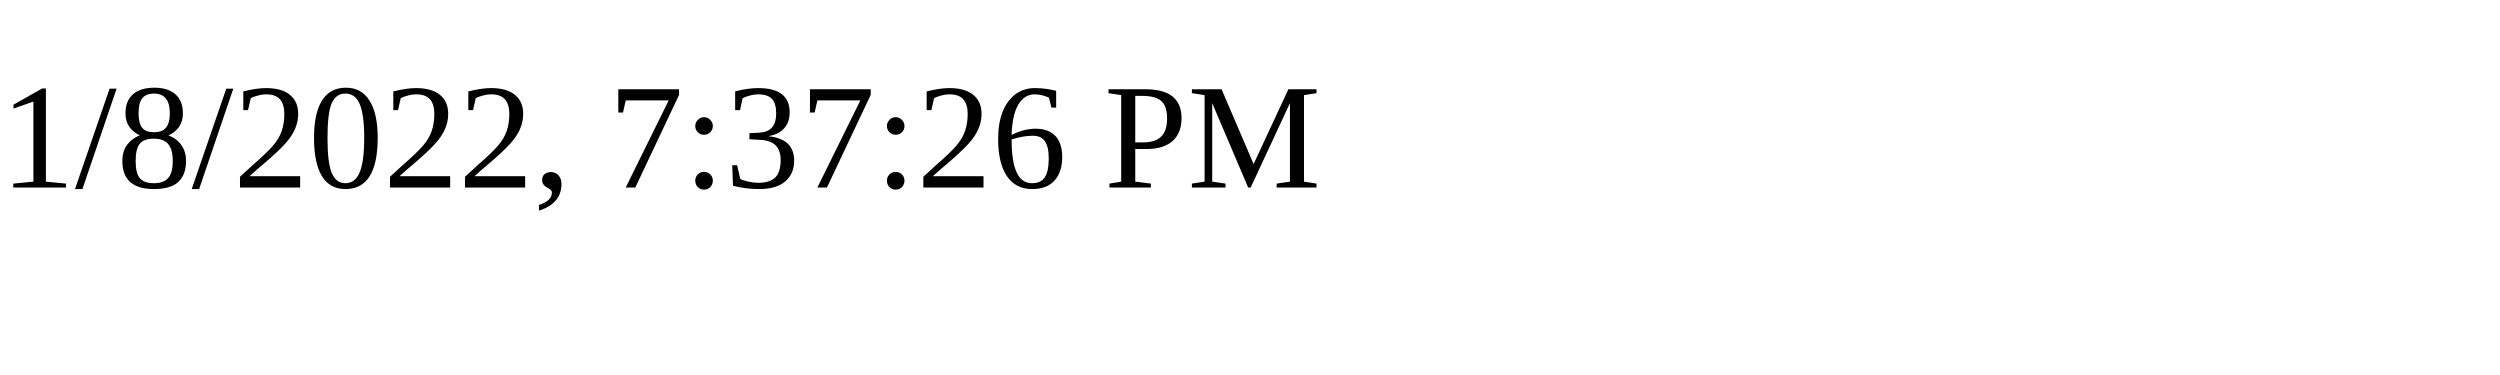
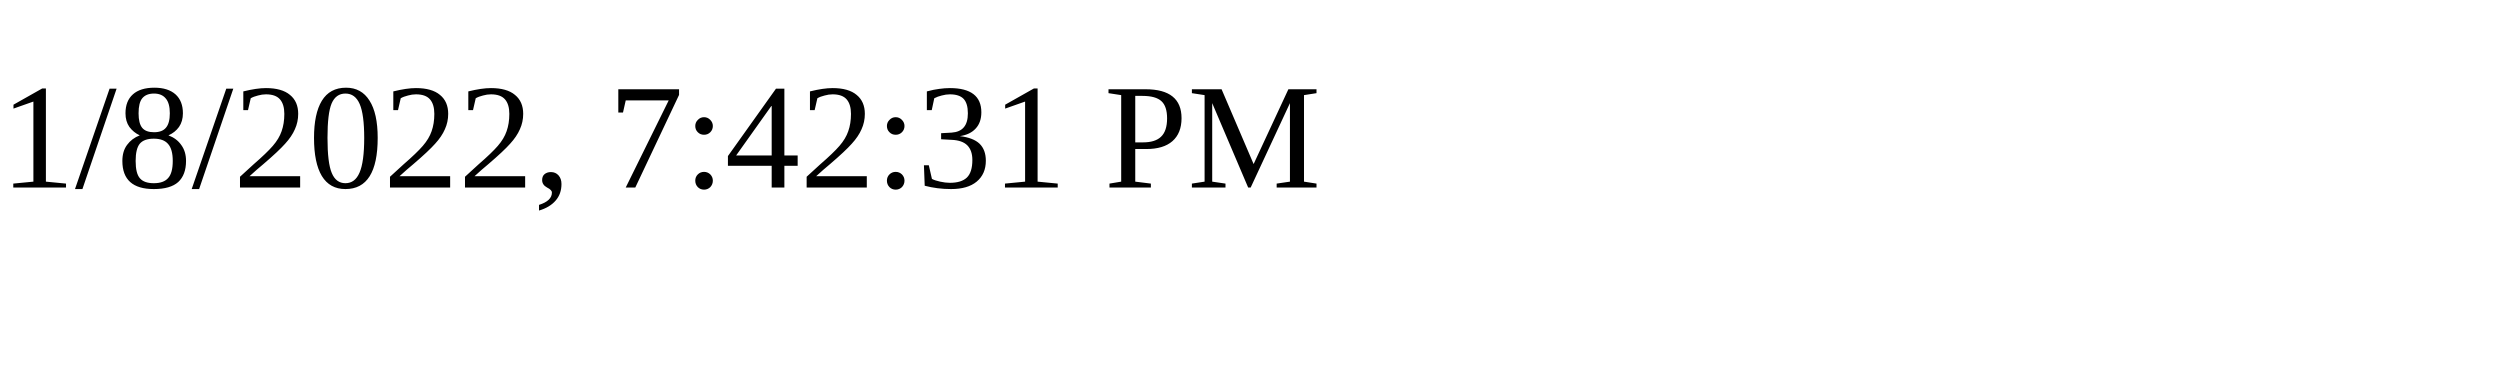
<svg xmlns="http://www.w3.org/2000/svg" height="30" width="200">
-   <text x="0" y="15">1/8/2022, 7:37:26 PM</text>
+   <text x="0" y="15">1/8/2022, 7:42:31 PM</text>
</svg>
